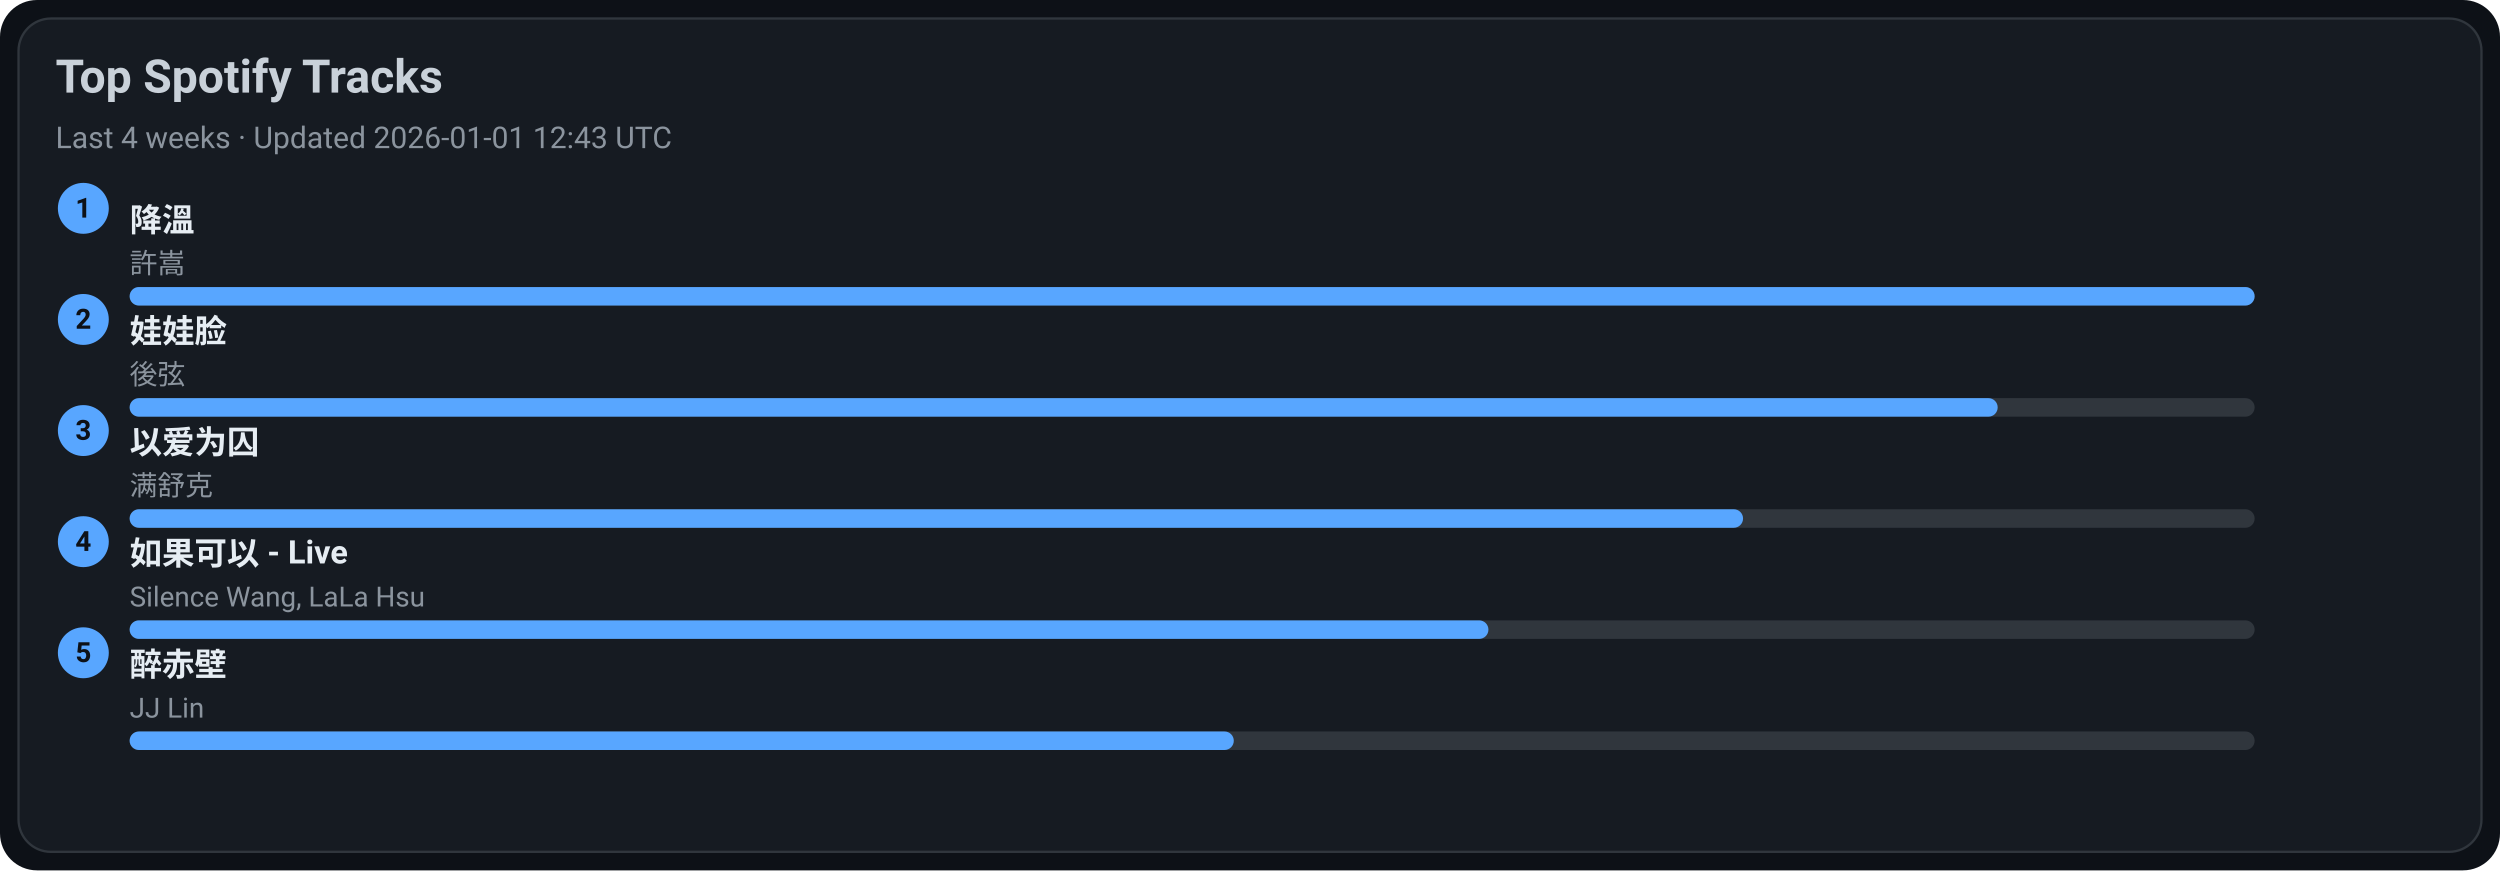
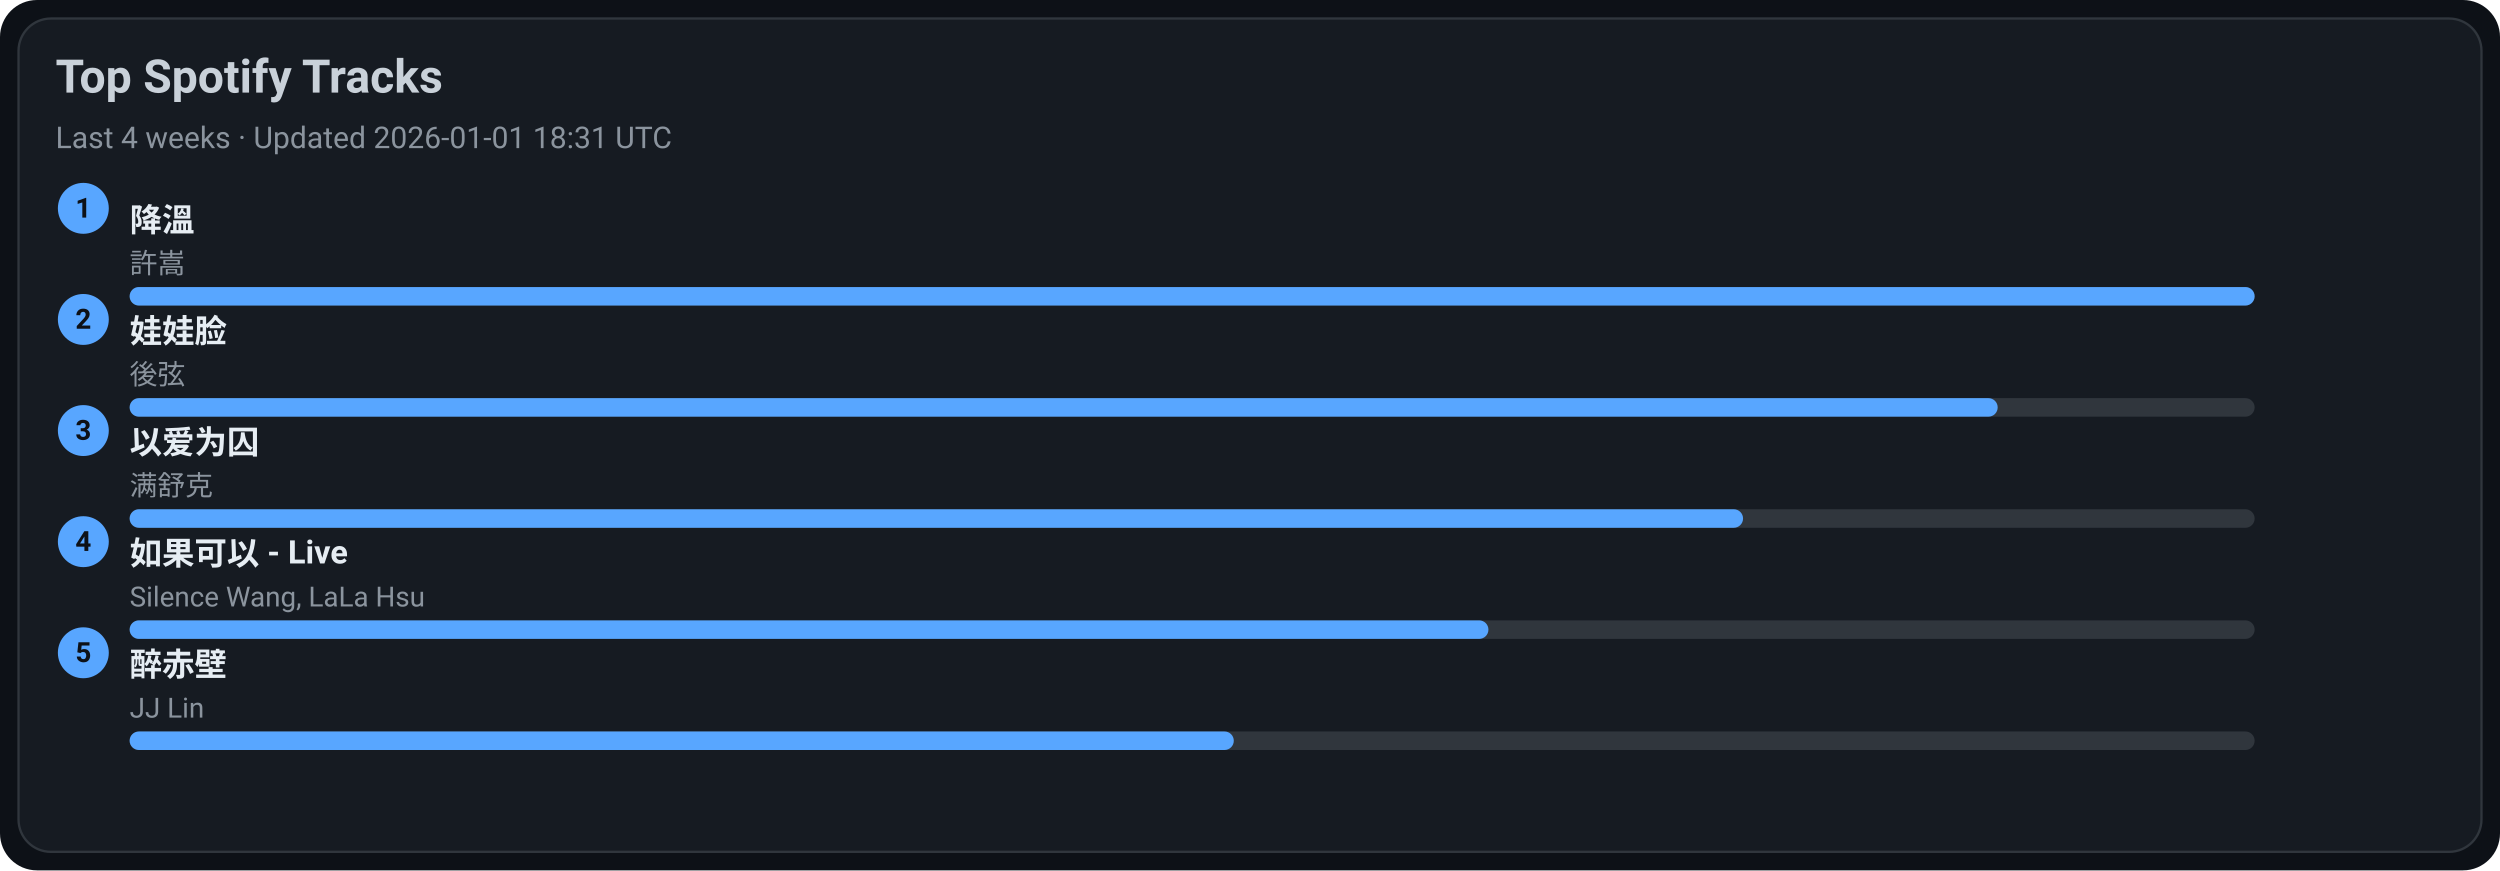
<svg xmlns="http://www.w3.org/2000/svg" width="1080" height="376" viewBox="0 0 1080 376">
  <style>text{font-family:-apple-system,BlinkMacSystemFont,Segoe UI,Roboto,Ubuntu,Helvetica Neue,Arial,Noto Sans,sans-serif}</style>
  <rect width="1080" height="376" rx="16" fill="#0d1117" />
  <rect x="8" y="8" width="1064" height="360" rx="14" fill="#161b22" stroke="#30363d" />
  <text x="24" y="40" font-size="20" fill="#c9d1d9" font-weight="600">Top Spotify Tracks</text>
-   <text x="24" y="64" font-size="13" fill="#8b949e">Last 4 weeks · Updated 2026-01-01 12:43 UTC</text>
+   <text x="24" y="64" font-size="13" fill="#8b949e">Last 4 weeks · Updated 2026-01-01 18:31 UTC</text>
  <circle cx="36" cy="90" r="11" fill="#58a6ff" />
  <text x="36" y="94" text-anchor="middle" font-size="12" fill="#0d1117" font-weight="700">1</text>
  <a href="https://open.spotify.com/track/2q9uhrOfyOnBa3oWR1PfYT" target="_blank" rel="noopener noreferrer">
    <text x="56" y="100" font-size="14" fill="#e6edf3" font-weight="600">降溫</text>
  </a>
  <text x="56" y="118" font-size="12" fill="#8b949e">許嵩</text>
  <rect x="56" y="124" width="918" height="8" rx="4" fill="#30363d" />
  <rect x="56" y="124" width="918" height="8" rx="4" fill="#58a6ff" />
  <circle cx="36" cy="138" r="11" fill="#58a6ff" />
  <text x="36" y="142" text-anchor="middle" font-size="12" fill="#0d1117" font-weight="700">2</text>
  <a href="https://open.spotify.com/track/08ouEICweFmqfgPJnRIQkE" target="_blank" rel="noopener noreferrer">
    <text x="56" y="148" font-size="14" fill="#e6edf3" font-weight="600">娃娃脸</text>
  </a>
  <text x="56" y="166" font-size="12" fill="#8b949e">後弦</text>
  <rect x="56" y="172" width="918" height="8" rx="4" fill="#30363d" />
  <rect x="56" y="172" width="807" height="8" rx="4" fill="#58a6ff" />
  <circle cx="36" cy="186" r="11" fill="#58a6ff" />
  <text x="36" y="190" text-anchor="middle" font-size="12" fill="#0d1117" font-weight="700">3</text>
  <a href="https://open.spotify.com/track/0RW2LEfGQK5BaIho6sSLqf" target="_blank" rel="noopener noreferrer">
    <text x="56" y="196" font-size="14" fill="#e6edf3" font-weight="600">以爱为囚</text>
  </a>
  <text x="56" y="214" font-size="12" fill="#8b949e">满舒克</text>
  <rect x="56" y="220" width="918" height="8" rx="4" fill="#30363d" />
  <rect x="56" y="220" width="697" height="8" rx="4" fill="#58a6ff" />
  <circle cx="36" cy="234" r="11" fill="#58a6ff" />
  <text x="36" y="238" text-anchor="middle" font-size="12" fill="#0d1117" font-weight="700">4</text>
  <a href="https://open.spotify.com/track/6IF65dJzfmPcX7jwDegwoo" target="_blank" rel="noopener noreferrer">
    <text x="56" y="244" font-size="14" fill="#e6edf3" font-weight="600">如果可以 - Live</text>
  </a>
  <text x="56" y="262" font-size="12" fill="#8b949e">Silence Wang, LaLa Hsu</text>
  <rect x="56" y="268" width="918" height="8" rx="4" fill="#30363d" />
  <rect x="56" y="268" width="587" height="8" rx="4" fill="#58a6ff" />
  <circle cx="36" cy="282" r="11" fill="#58a6ff" />
  <text x="36" y="286" text-anchor="middle" font-size="12" fill="#0d1117" font-weight="700">5</text>
  <a href="https://open.spotify.com/track/69lAYqbyHL1A0gctdLd9WV" target="_blank" rel="noopener noreferrer">
    <text x="56" y="292" font-size="14" fill="#e6edf3" font-weight="600">醉赤壁</text>
  </a>
  <text x="56" y="310" font-size="12" fill="#8b949e">JJ Lin</text>
  <rect x="56" y="316" width="918" height="8" rx="4" fill="#30363d" />
  <rect x="56" y="316" width="477" height="8" rx="4" fill="#58a6ff" />
</svg>
